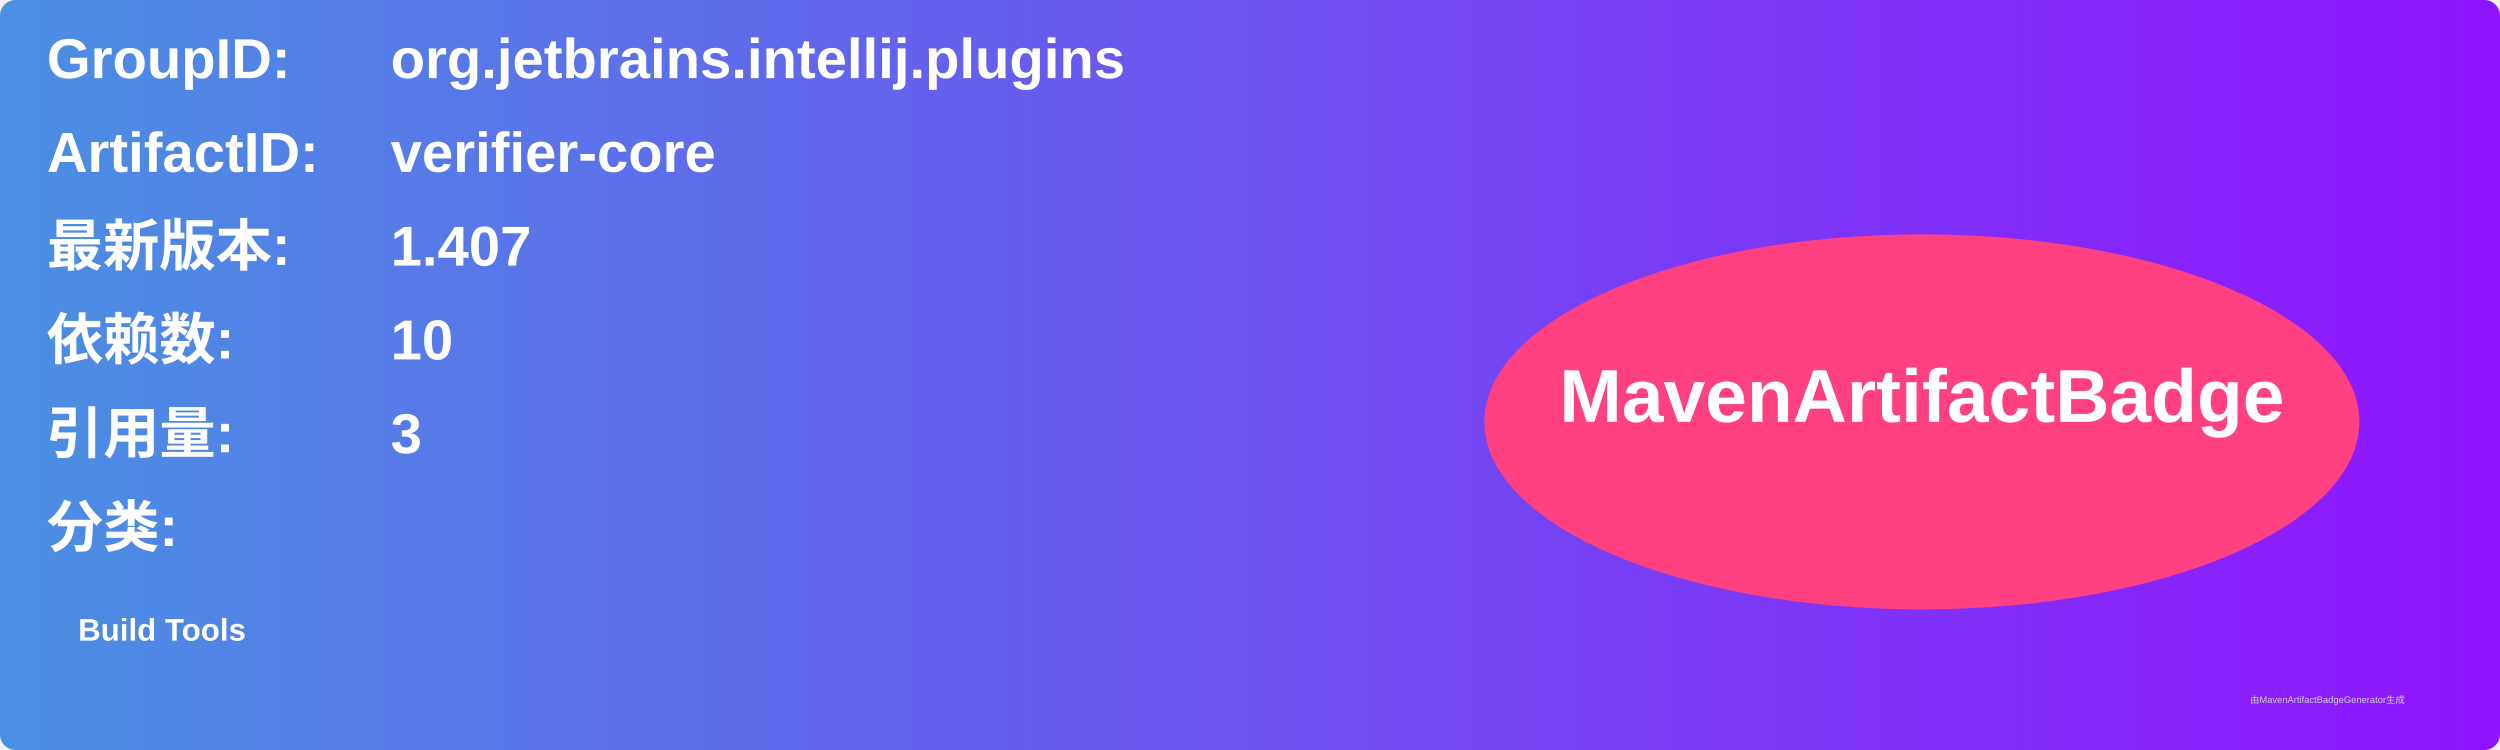
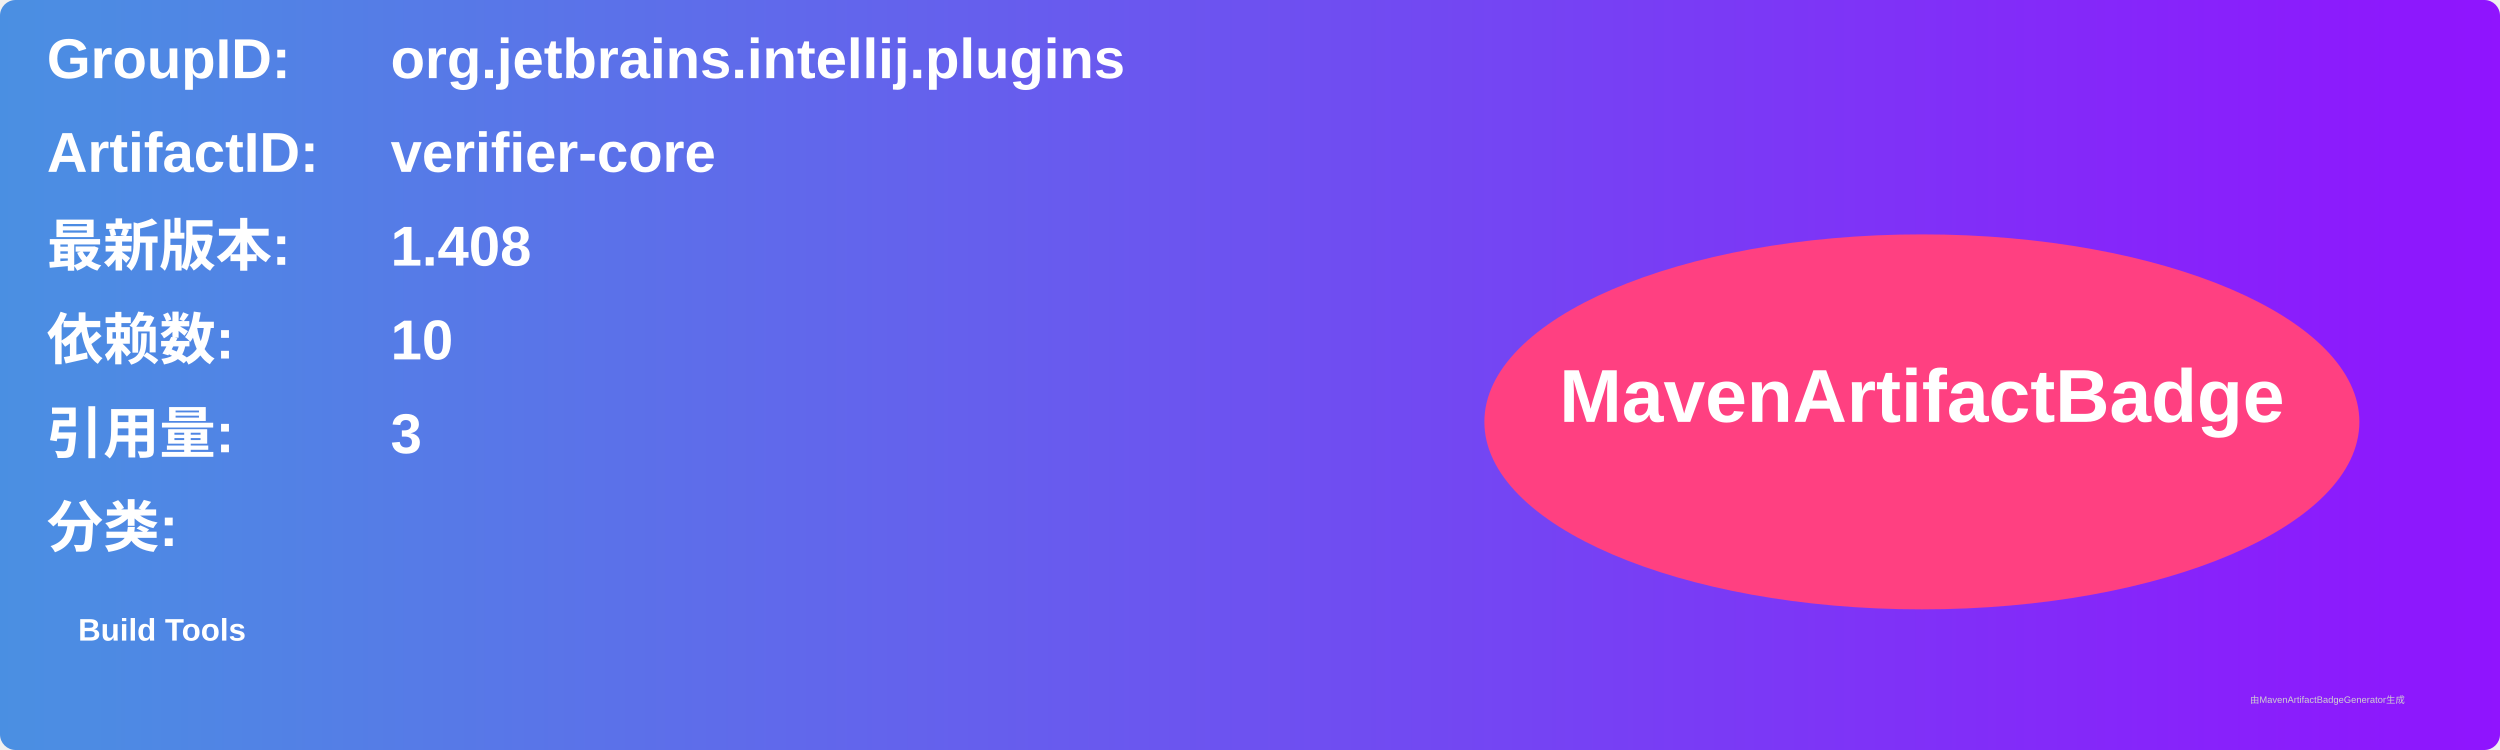
<svg xmlns="http://www.w3.org/2000/svg" width="800" height="240" viewBox="0 0 800 240">
  <linearGradient id="grad" x1="0%" y1="0%" x2="100%" y2="0%">
    <stop offset="0%" stop-color="#4a90e2" />
    <stop offset="100%" stop-color="#9013fe" />
  </linearGradient>
  <rect width="100%" height="100%" rx="5" ry="5" fill="url(#grad)" />
  <g transform="translate(15, 15)">
    <text x="0" y="10" font-family="Arial" font-size="18" fill="white" font-weight="bold" width="260">GroupID:</text>
    <text x="110" y="10" font-family="Arial" font-size="18" fill="white" font-weight="bold" width="460">org.jetbrains.intellij.plugins</text>
    <text x="0" y="40" font-family="Arial" font-size="18" fill="white" font-weight="bold" width="260">ArtifactID:</text>
    <text x="110" y="40" font-family="Arial" font-size="18" fill="white" font-weight="bold" width="460">verifier-core</text>
    <text x="0" y="70" font-family="Arial" font-size="18" fill="white" font-weight="bold">最新版本:</text>
    <text x="110" y="70" font-family="Arial" font-size="18" fill="white" font-weight="bold">
-       <tspan font-weight="bold">1.407</tspan>
+       <tspan font-weight="bold">1.408</tspan>
    </text>
    <text x="0" y="100" font-family="Arial" font-size="18" fill="white" font-weight="bold">依赖数: </text>
    <text x="110" y="100" font-family="Arial" font-size="18" fill="white">
      <tspan font-weight="bold">10</tspan>
    </text>
    <text x="0" y="130" font-family="Arial" font-size="18" fill="white" font-weight="bold">引用量: </text>
    <text x="110" y="130" font-family="Arial" font-size="18" fill="white">
      <tspan font-weight="bold">3</tspan>
    </text>
    <text x="0" y="160" font-family="Arial" font-size="18" fill="white" font-weight="bold">分类:</text>
    <text x="10" y="190" font-family="Arial" font-size="10" fill="white">
      <tspan font-weight="bold">Build Tools</tspan>
    </text>
    <ellipse cx="600" cy="120" rx="140" ry="60" fill="#ff4081" />
    <text x="600" y="120" text-anchor="middle" font-family="Arial" font-size="24" fill="white" font-weight="bold">MavenArtifactBadge</text>
  </g>
  <text x="720" y="225" font-family="Arial" font-size="3" fill="#d0d0d0">由MavenArtifactBadgeGenerator生成</text>
</svg>
